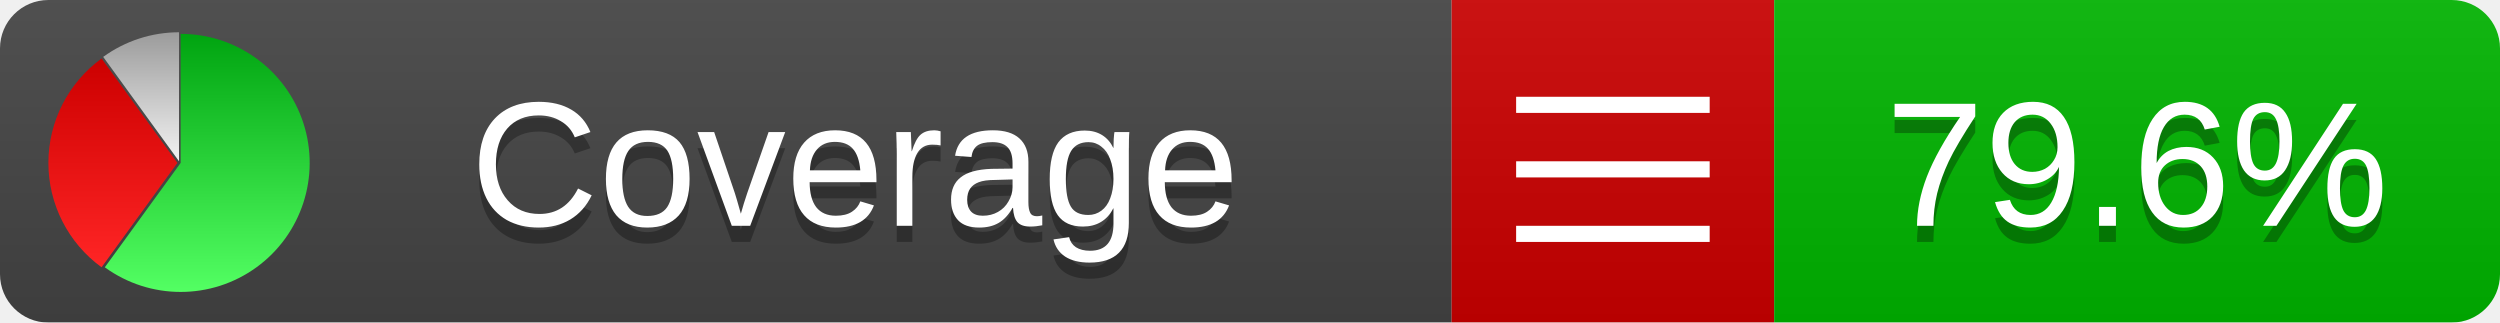
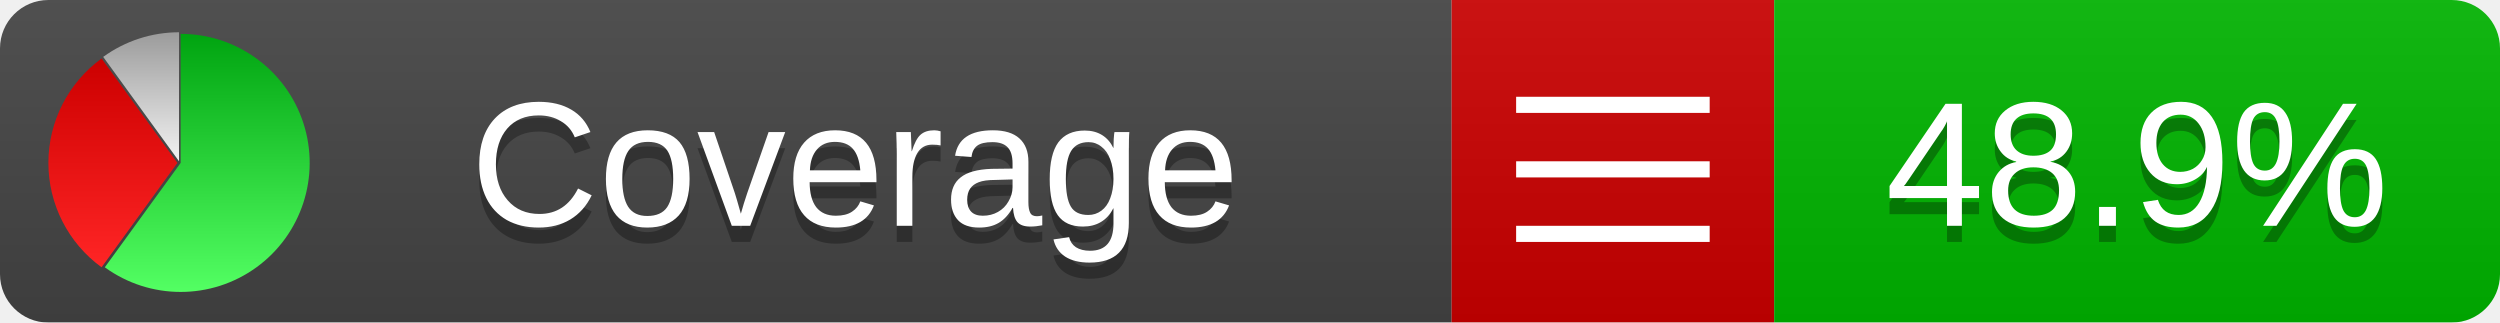
<svg xmlns="http://www.w3.org/2000/svg" xmlns:xlink="http://www.w3.org/1999/xlink" width="155" height="20">
  <style type="text/css">
          
            @keyframes fadeout {
              0 % { visibility: visible; opacity: 1; }
              40% { visibility: visible; opacity: 1; }
              50% { visibility: hidden; opacity: 0; }
              90% { visibility: hidden; opacity: 0; }
              100% { visibility: visible; opacity: 1; }
            }
            @keyframes fadein {
              0% { visibility: hidden; opacity: 0; }
              40% { visibility: hidden; opacity: 0; }
              50% { visibility: visible; opacity: 1; }
              90% { visibility: visible; opacity: 1; }
              100% { visibility: hidden; opacity: 0; }
            }
            .linecoverage {
                animation-duration: 10s;
                animation-name: fadeout;
                animation-iteration-count: infinite;
            }
            .branchcoverage {
                animation-duration: 10s;
                animation-name: fadein;
                animation-iteration-count: infinite;
            }
          
    </style>
  <defs>
    <linearGradient id="gradient" x2="0" y2="100%">
      <stop offset="0" stop-color="#bbb" stop-opacity=".1" />
      <stop offset="1" stop-opacity=".1" />
    </linearGradient>
    <linearGradient id="green" x2="0" y2="100%">
      <stop offset="0" stop-color="#00A410" />
      <stop offset="1" stop-color="#53FF63" />
    </linearGradient>
    <linearGradient id="red" x2="0" y2="100%">
      <stop offset="0" stop-color="#C00" />
      <stop offset="1" stop-color="#FF2525" />
    </linearGradient>
    <linearGradient id="gray" x2="0" y2="100%">
      <stop offset="0" stop-color="#9B9B9B" />
      <stop offset="1" stop-color="#F3F3F3" />
    </linearGradient>
    <mask id="mask">
      <rect width="155" height="20" rx="3" fill="#fff" />
    </mask>
    <g id="icon">
      <path style="fill:url(#green);" d="M205,202.5 l0,-200 a200,200 0 1,1 -117.558,361.803 z" />
      <path style="fill:url(#red);" d="M200,202.5 l-117.558,161.803 a200,200 0 0,1 0,-323.607 z" />
      <path style="fill:url(#gray);" d="M202.5,200 l-117.558,-161.803 a200,200 0 0,1 117.558,-38.196 z" />
    </g>
  </defs>
  <g mask="url(#mask)">
    <rect x="0" y="0" width="90" height="20" fill="#444" />
    <rect x="90" y="0" width="20" height="20" fill="#c00" />
    <rect x="110" y="0" width="45" height="20" fill="#00B600" />
    <rect x="0" y="0" width="155" height="20" fill="url(#gradient)" />
  </g>
  <g>
    <path class="" stroke="#fff" d="M94 6.5 h12 M94 10.5 h12 M94 14.5 h12" />
  </g>
  <g fill="#fff" text-anchor="middle" font-family="Verdana,Arial,Geneva,sans-serif" font-size="11">
    <a xlink:href="https://github.com/danielpalme/ReportGenerator" target="_top">
      <use xlink:href="#icon" transform="translate(3,2) scale(.04)" />
    </a>
    <text x="53" y="15" fill="#010101" fill-opacity=".3">Coverage</text>
    <text x="53" y="14" fill="#fff">Coverage</text>
-     <text class="" x="132.5" y="15" fill="#010101" fill-opacity=".3">79.6%</text>
-     <text class="" x="132.5" y="14">79.6%</text>
+     <text class="" x="132.5" y="15" fill="#010101" fill-opacity=".3">48.9%</text>
+     <text class="" x="132.5" y="14">48.9%</text>
  </g>
  <g>
    <rect class="" x="90" y="0" width="65" height="20" fill-opacity="0" />
  </g>
</svg>
